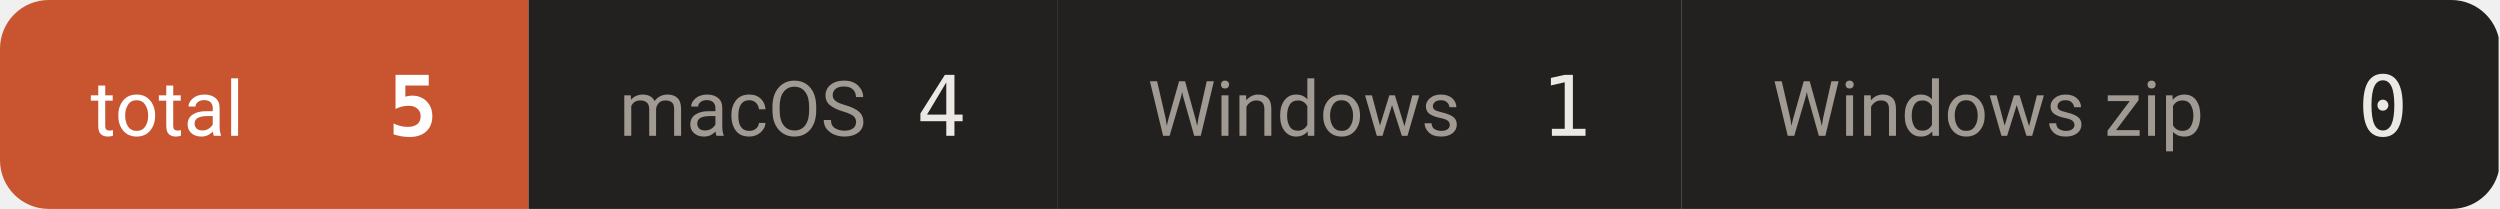
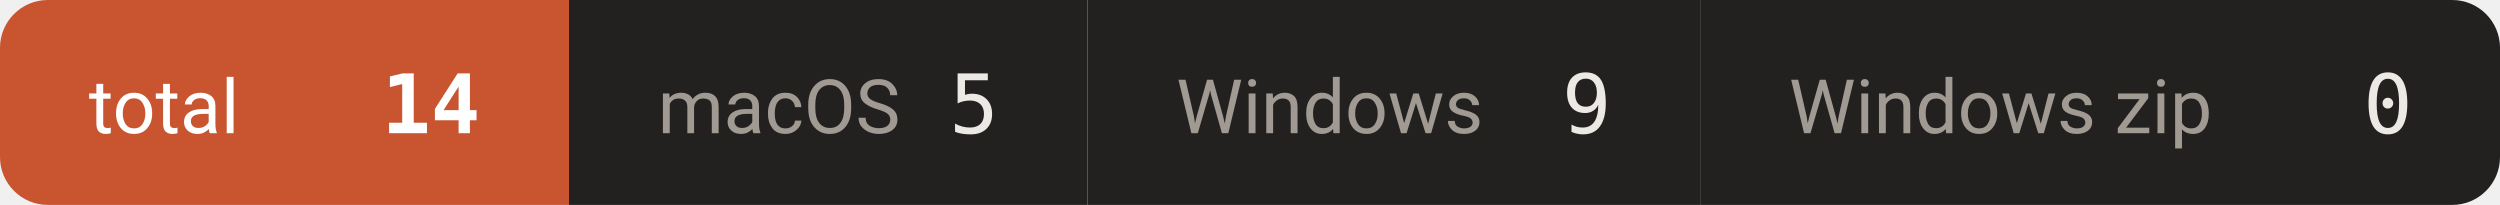
- <svg xmlns="http://www.w3.org/2000/svg" width="359" height="30" viewBox="0 0 359 30" role="img" aria-label="downloads 5">
+ <svg xmlns="http://www.w3.org/2000/svg" width="366" height="30" viewBox="0 0 366 30" role="img" aria-label="downloads 14">
  <defs>
    <clipPath id="c">
-       <rect width="359" height="30" rx="7" />
+       <rect width="366" height="30" rx="7" />
    </clipPath>
  </defs>
  <g clip-path="url(#c)">
-     <rect x="0.0" y="0" width="75.9" height="30" fill="#c8552f" />
+     <rect x="0.0" y="0" width="83.3" height="30" fill="#c8552f" />
    <text x="13.0" y="19.5" font-size="11" fill="#ffffff" font-family="-apple-system,BlinkMacSystemFont,'Segoe UI',Roboto,'Helvetica Neue',Arial,'Noto Sans Thai',sans-serif">total</text>
-     <text x="62.9" y="19.5" font-size="12" font-weight="600" fill="#ffffff" text-anchor="end" font-family="ui-monospace,SFMono-Regular,'SF Mono',Menlo,Consolas,monospace">5</text>
-     <rect x="75.9" y="0" width="75.9" height="30" fill="#232120" />
-     <text x="88.9" y="19.5" font-size="11" fill="#a09a93" font-family="-apple-system,BlinkMacSystemFont,'Segoe UI',Roboto,'Helvetica Neue',Arial,'Noto Sans Thai',sans-serif">macOS</text>
-     <text x="138.8" y="19.5" font-size="12" font-weight="500" fill="#ece9e5" text-anchor="end" font-family="ui-monospace,SFMono-Regular,'SF Mono',Menlo,Consolas,monospace">4</text>
-     <rect x="151.8" y="0" width="89.7" height="30" fill="#232120" />
-     <text x="164.8" y="19.5" font-size="11" fill="#a09a93" font-family="-apple-system,BlinkMacSystemFont,'Segoe UI',Roboto,'Helvetica Neue',Arial,'Noto Sans Thai',sans-serif">Windows</text>
-     <text x="228.5" y="19.5" font-size="12" font-weight="500" fill="#ece9e5" text-anchor="end" font-family="ui-monospace,SFMono-Regular,'SF Mono',Menlo,Consolas,monospace">1</text>
-     <rect x="241.5" y="0" width="117.3" height="30" fill="#232120" />
-     <text x="254.5" y="19.5" font-size="11" fill="#a09a93" font-family="-apple-system,BlinkMacSystemFont,'Segoe UI',Roboto,'Helvetica Neue',Arial,'Noto Sans Thai',sans-serif">Windows zip</text>
-     <text x="345.8" y="19.5" font-size="12" font-weight="500" fill="#ece9e5" text-anchor="end" font-family="ui-monospace,SFMono-Regular,'SF Mono',Menlo,Consolas,monospace">0</text>
+     <text x="70.3" y="19.5" font-size="12" font-weight="600" fill="#ffffff" text-anchor="end" font-family="ui-monospace,SFMono-Regular,'SF Mono',Menlo,Consolas,monospace">14</text>
+     <rect x="83.3" y="0" width="75.9" height="30" fill="#232120" />
+     <text x="96.3" y="19.5" font-size="11" fill="#a09a93" font-family="-apple-system,BlinkMacSystemFont,'Segoe UI',Roboto,'Helvetica Neue',Arial,'Noto Sans Thai',sans-serif">macOS</text>
+     <text x="146.2" y="19.5" font-size="12" font-weight="500" fill="#ece9e5" text-anchor="end" font-family="ui-monospace,SFMono-Regular,'SF Mono',Menlo,Consolas,monospace">5</text>
+     <rect x="159.2" y="0" width="89.7" height="30" fill="#232120" />
+     <text x="172.2" y="19.5" font-size="11" fill="#a09a93" font-family="-apple-system,BlinkMacSystemFont,'Segoe UI',Roboto,'Helvetica Neue',Arial,'Noto Sans Thai',sans-serif">Windows</text>
+     <text x="235.9" y="19.5" font-size="12" font-weight="500" fill="#ece9e5" text-anchor="end" font-family="ui-monospace,SFMono-Regular,'SF Mono',Menlo,Consolas,monospace">9</text>
+     <rect x="248.9" y="0" width="117.3" height="30" fill="#232120" />
+     <text x="261.9" y="19.5" font-size="11" fill="#a09a93" font-family="-apple-system,BlinkMacSystemFont,'Segoe UI',Roboto,'Helvetica Neue',Arial,'Noto Sans Thai',sans-serif">Windows zip</text>
+     <text x="353.2" y="19.5" font-size="12" font-weight="500" fill="#ece9e5" text-anchor="end" font-family="ui-monospace,SFMono-Regular,'SF Mono',Menlo,Consolas,monospace">0</text>
  </g>
</svg>
